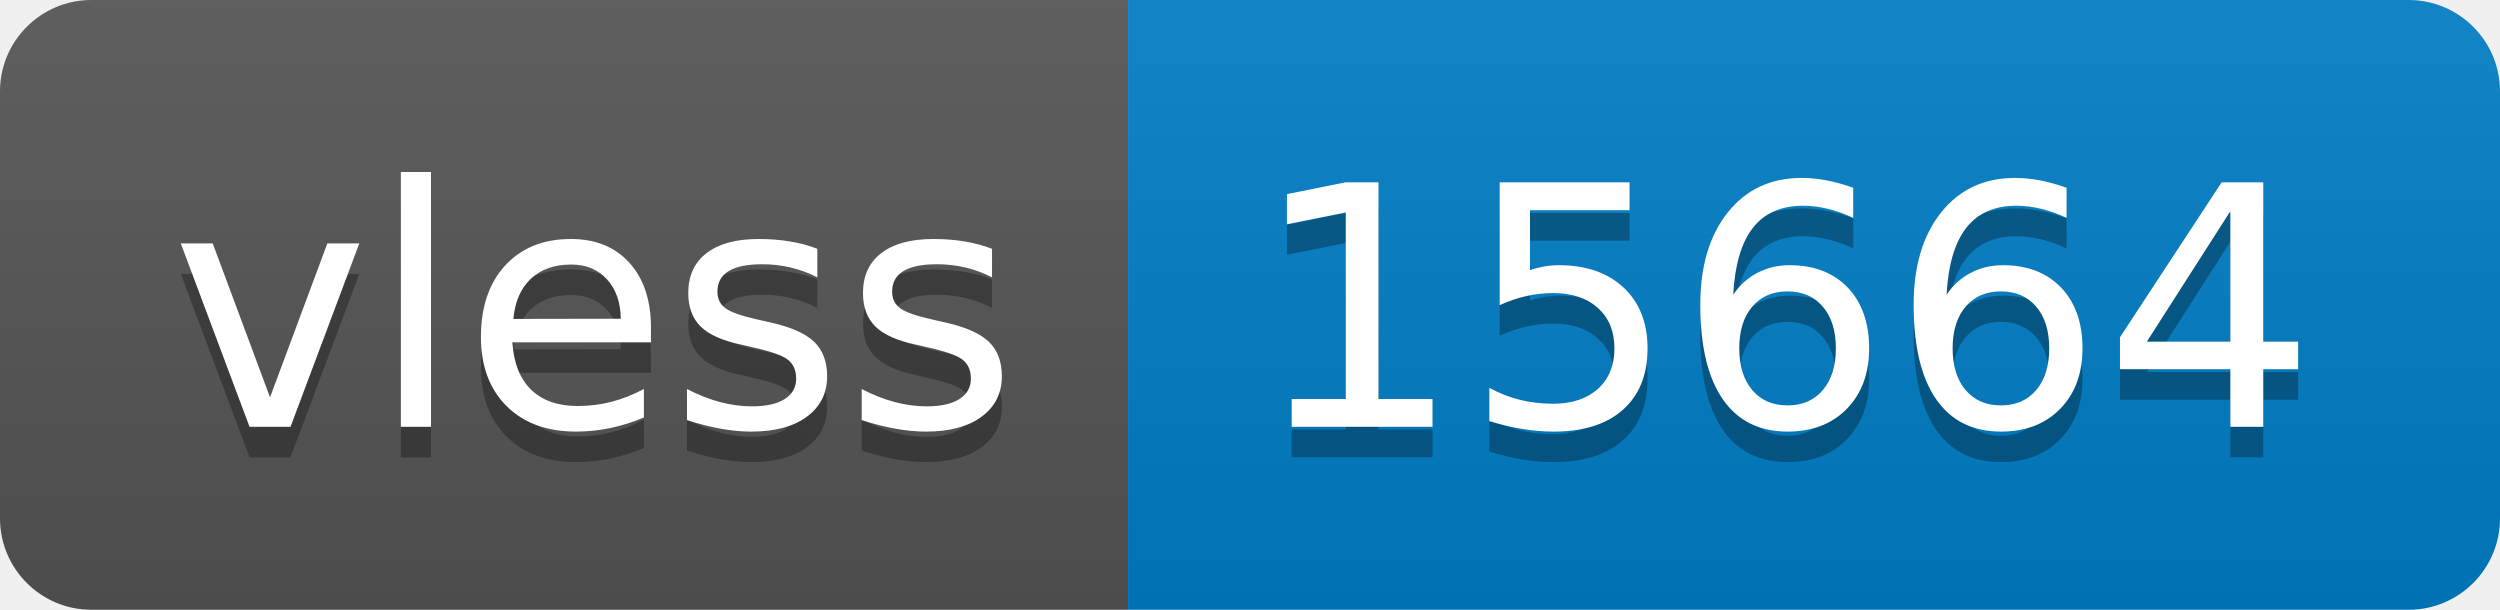
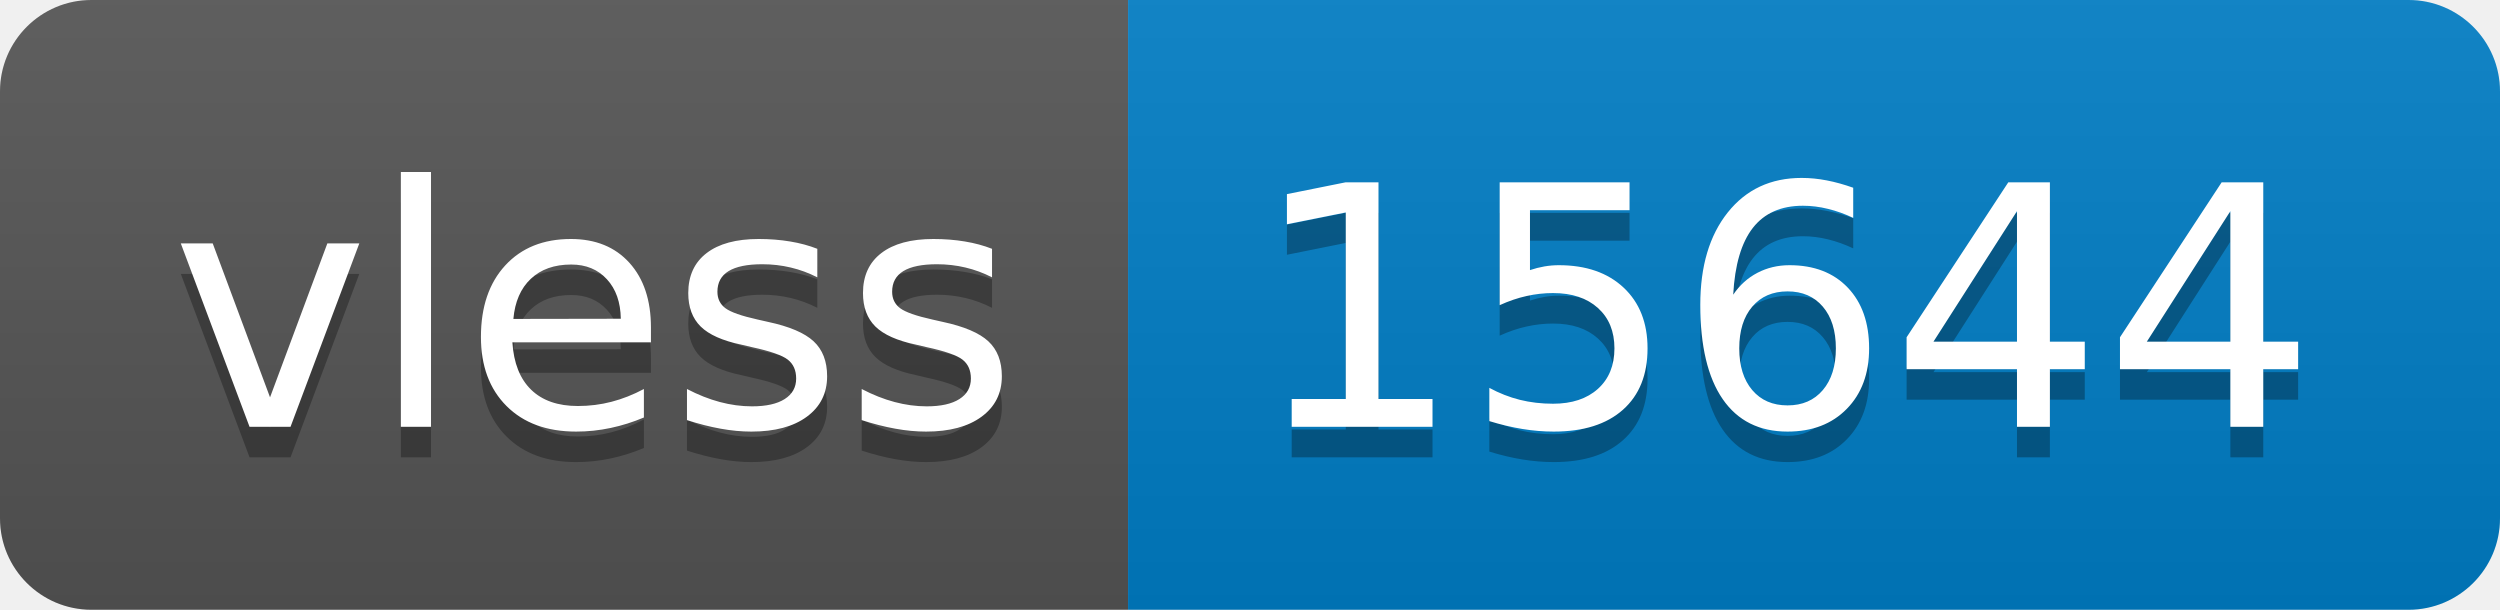
- <svg xmlns="http://www.w3.org/2000/svg" width="82" height="20" role="img" aria-label="vless: 15664">
+ <svg xmlns="http://www.w3.org/2000/svg" width="82" height="20" role="img" aria-label="vless: 15644">
  <linearGradient id="s" x2="0" y2="100%">
    <stop offset="0" stop-color="#bbb" stop-opacity=".1" />
    <stop offset="1" stop-opacity=".1" />
  </linearGradient>
  <clipPath id="r">
    <rect width="82" height="20" rx="3" fill="#fff" />
  </clipPath>
  <g clip-path="url(#r)">
    <rect width="37" height="20" fill="#555" />
    <rect x="37" width="45" height="20" fill="#007ec6" />
    <rect width="82" height="20" fill="url(#s)" />
  </g>
  <g fill="#fff" text-anchor="middle" font-family="Verdana,Geneva,DejaVu Sans,sans-serif" text-rendering="geometricPrecision" font-size="110">
    <text aria-hidden="true" x="195" y="150" fill="#010101" fill-opacity=".3" transform="scale(.1)" textLength="270">vless</text>
    <text x="195" y="140" transform="scale(.1)" fill="#fff" textLength="270">vless</text>
-     <text aria-hidden="true" x="585" y="150" fill="#010101" fill-opacity=".3" transform="scale(.1)" textLength="350">15664</text>
-     <text x="585" y="140" transform="scale(.1)" fill="#fff" textLength="350">15664</text>
+     <text aria-hidden="true" x="585" y="150" fill="#010101" fill-opacity=".3" transform="scale(.1)" textLength="350">15644</text>
+     <text x="585" y="140" transform="scale(.1)" fill="#fff" textLength="350">15644</text>
  </g>
</svg>
